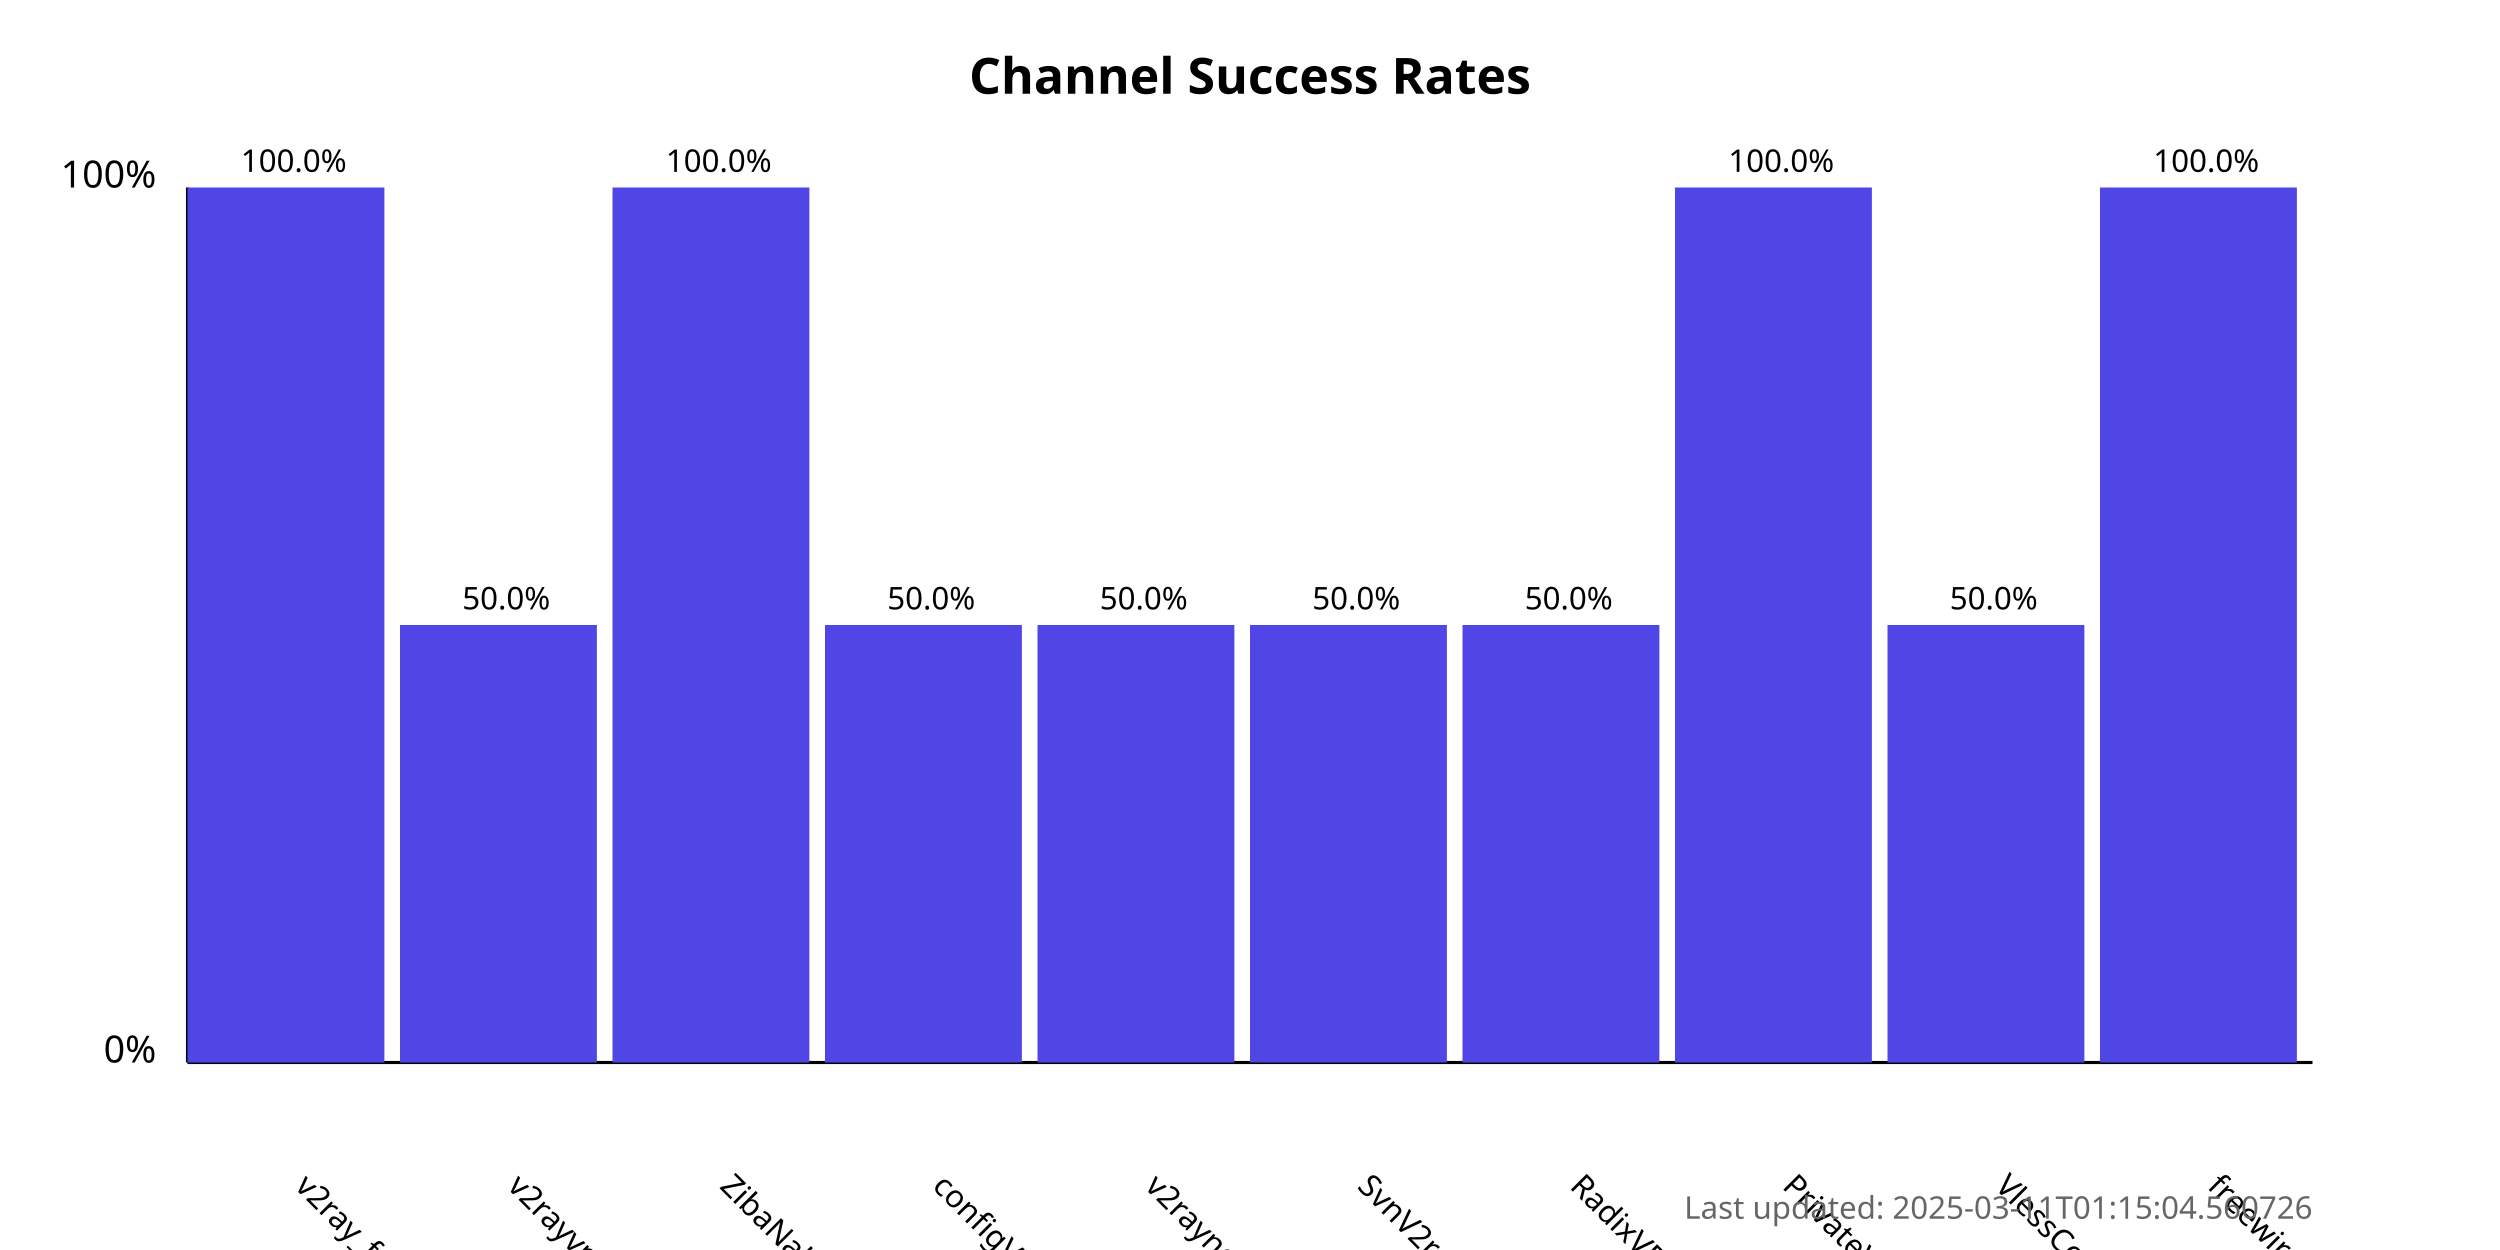
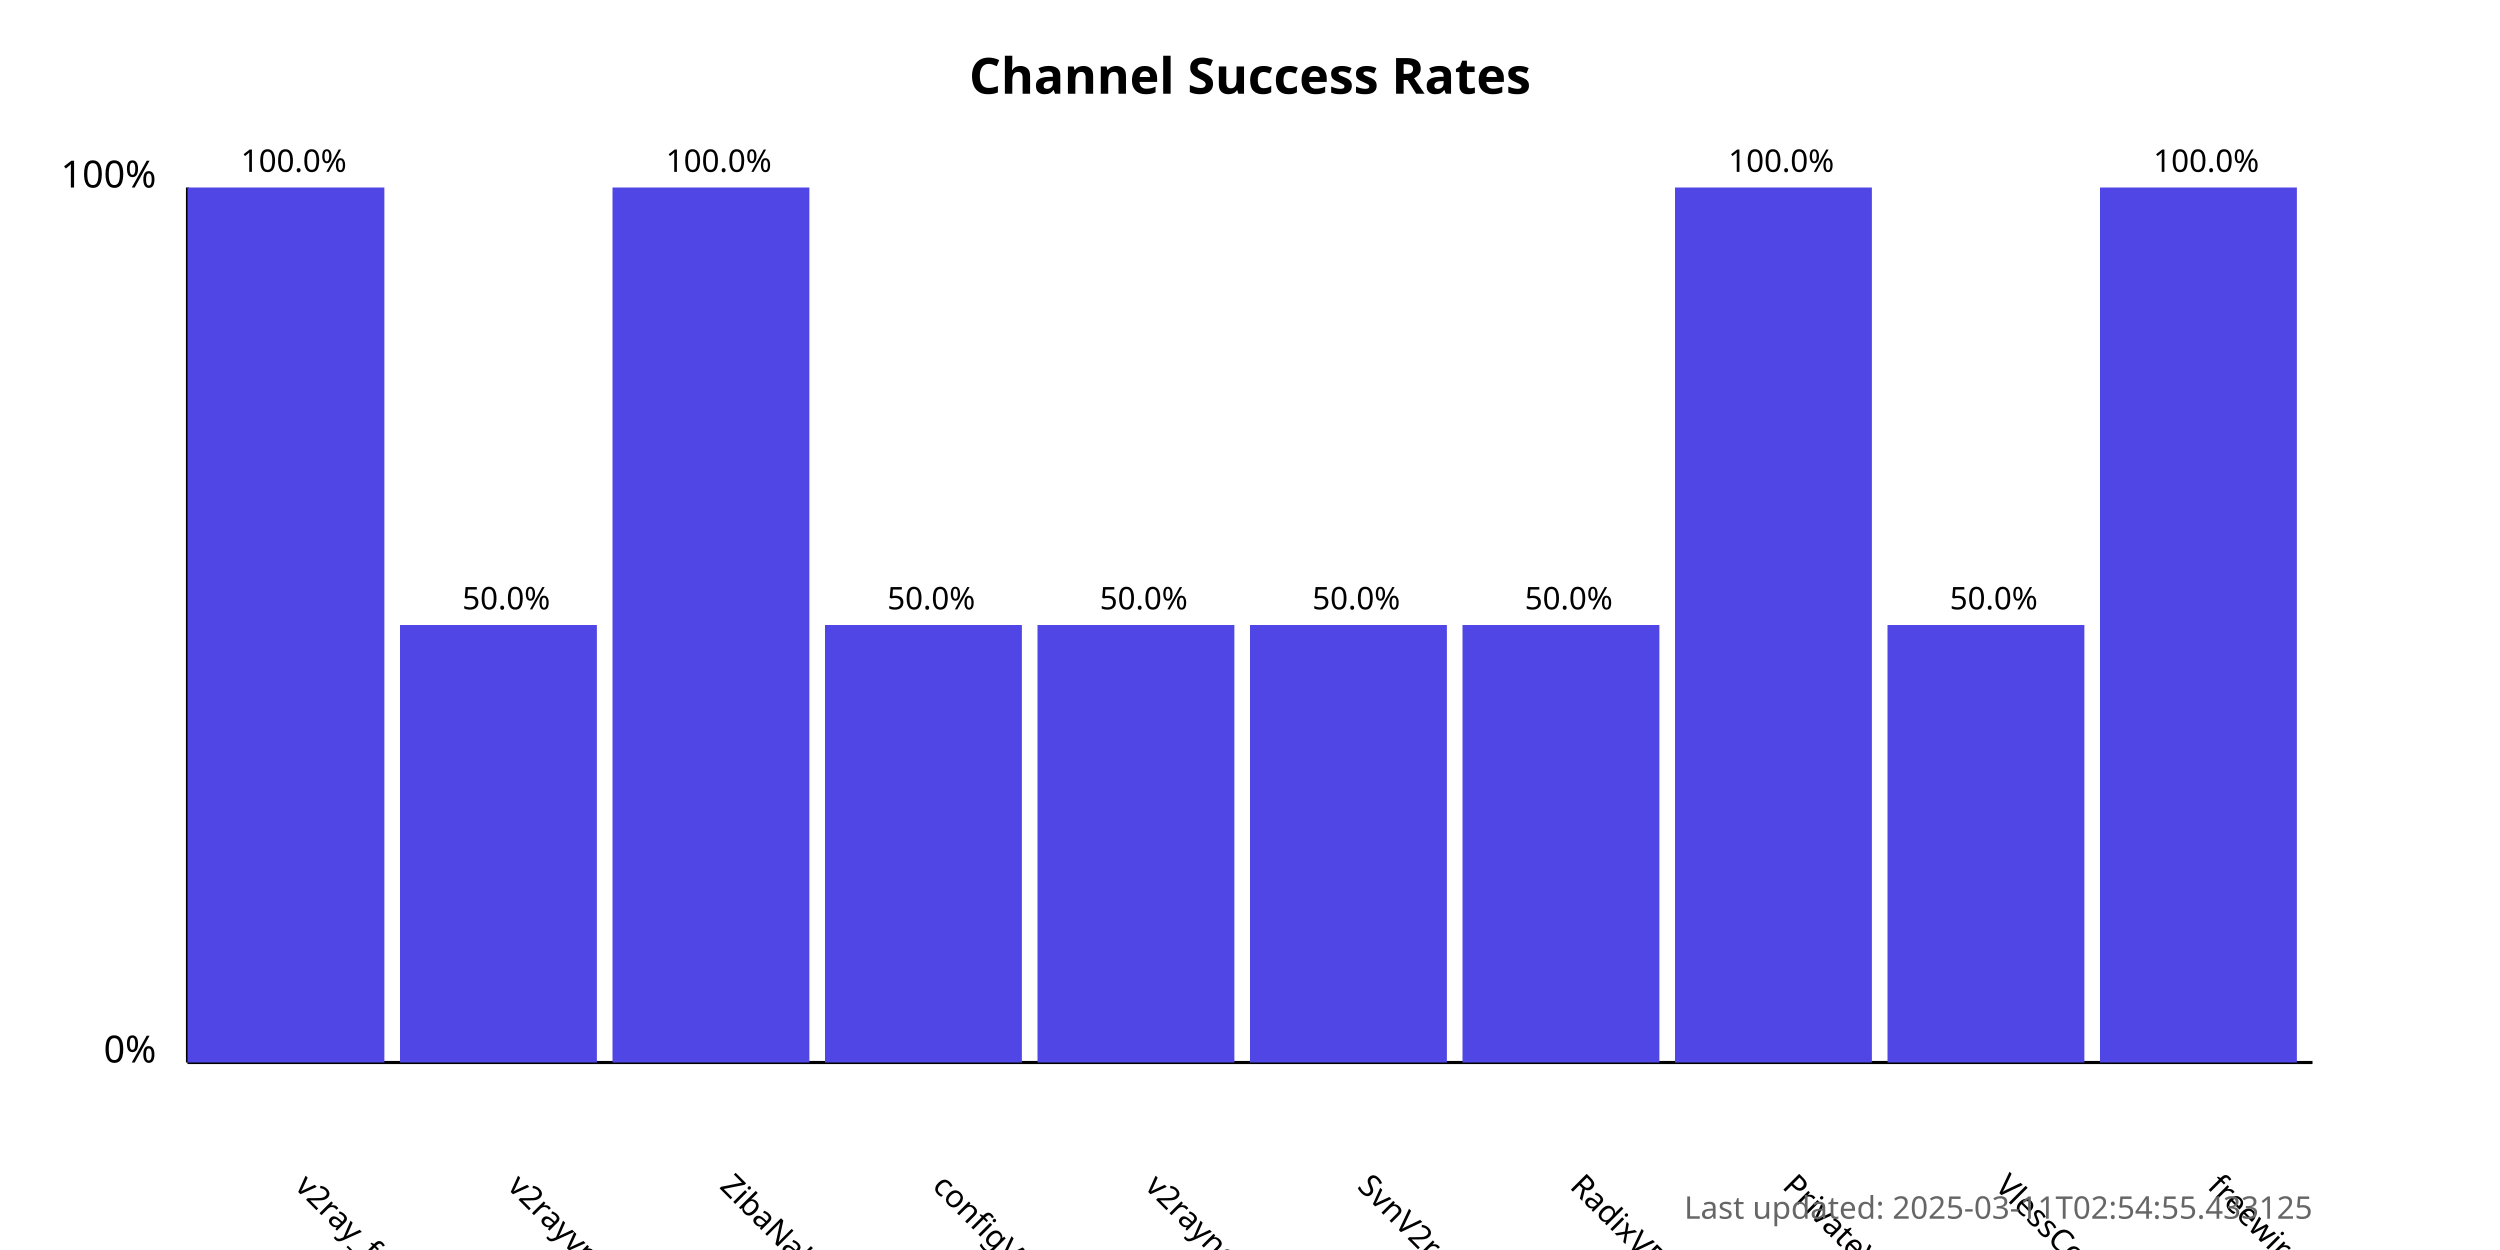
<svg xmlns="http://www.w3.org/2000/svg" width="800" height="400">
  <style>
            .chart-title { font: bold 16px sans-serif; }
            .axis-label { font: 12px sans-serif; }
            .tick-label { font: 10px sans-serif; }
            .bar { fill: #4f46e5; }
            .bar:hover { fill: #6366f1; }
            .timestamp { font: 10px sans-serif; fill: #666; }
        </style>
  <text x="400.0" y="30" text-anchor="middle" class="chart-title">
            Channel Success Rates
        </text>
  <line x1="60" y1="340" x2="60" y2="60" stroke="black" stroke-width="1" />
  <line x1="60" y1="340" x2="740" y2="340" stroke="black" stroke-width="1" />
  <text x="50" y="340" text-anchor="end" class="axis-label">0%</text>
  <text x="50" y="60" text-anchor="end" class="axis-label">100%</text>
  <g>
    <rect x="60" y="60.0" width="63.0" height="280.0" class="bar" />
    <text x="94.0" y="380" transform="rotate(45, 94.0, 380)" text-anchor="start" class="tick-label">
                v2ray_free_conf
            </text>
    <text x="94.0" y="55.0" text-anchor="middle" class="tick-label">
                100.0%
            </text>
  </g>
  <g>
    <rect x="128.0" y="200.0" width="63.0" height="140.0" class="bar" />
    <text x="162.0" y="380" transform="rotate(45, 162.0, 380)" text-anchor="start" class="tick-label">
                v2rayvpno
            </text>
    <text x="162.0" y="195.0" text-anchor="middle" class="tick-label">
                50.0%
            </text>
  </g>
  <g>
    <rect x="196.0" y="60.0" width="63.0" height="280.0" class="bar" />
    <text x="230.0" y="380" transform="rotate(45, 230.0, 380)" text-anchor="start" class="tick-label">
                ZibaNabz
            </text>
    <text x="230.0" y="55.0" text-anchor="middle" class="tick-label">
                100.0%
            </text>
  </g>
  <g>
    <rect x="264.0" y="200.0" width="63.0" height="140.0" class="bar" />
    <text x="298.0" y="380" transform="rotate(45, 298.0, 380)" text-anchor="start" class="tick-label">
                configV2rayForFree
            </text>
    <text x="298.0" y="195.0" text-anchor="middle" class="tick-label">
                50.0%
            </text>
  </g>
  <g>
    <rect x="332.0" y="200.0" width="63.0" height="140.0" class="bar" />
    <text x="366.0" y="380" transform="rotate(45, 366.0, 380)" text-anchor="start" class="tick-label">
                v2rayngvpn
            </text>
    <text x="366.0" y="195.0" text-anchor="middle" class="tick-label">
                50.0%
            </text>
  </g>
  <g>
    <rect x="400.0" y="200.0" width="63.0" height="140.0" class="bar" />
    <text x="434.0" y="380" transform="rotate(45, 434.0, 380)" text-anchor="start" class="tick-label">
                SvnV2ray
            </text>
    <text x="434.0" y="195.0" text-anchor="middle" class="tick-label">
                50.0%
            </text>
  </g>
  <g>
    <rect x="468.0" y="200.0" width="63.0" height="140.0" class="bar" />
    <text x="502.0" y="380" transform="rotate(45, 502.0, 380)" text-anchor="start" class="tick-label">
                RadixVPN
            </text>
    <text x="502.0" y="195.0" text-anchor="middle" class="tick-label">
                50.0%
            </text>
  </g>
  <g>
    <rect x="536.0" y="60.0" width="63.0" height="280.0" class="bar" />
    <text x="570.0" y="380" transform="rotate(45, 570.0, 380)" text-anchor="start" class="tick-label">
                PrivateVPNs
            </text>
    <text x="570.0" y="55.0" text-anchor="middle" class="tick-label">
                100.0%
            </text>
  </g>
  <g>
    <rect x="604.0" y="200.0" width="63.0" height="140.0" class="bar" />
    <text x="638.0" y="380" transform="rotate(45, 638.0, 380)" text-anchor="start" class="tick-label">
                VlessConfig
            </text>
    <text x="638.0" y="195.0" text-anchor="middle" class="tick-label">
                50.0%
            </text>
  </g>
  <g>
    <rect x="672.0" y="60.0" width="63.0" height="280.0" class="bar" />
    <text x="706.0" y="380" transform="rotate(45, 706.0, 380)" text-anchor="start" class="tick-label">
                freewireguard
            </text>
    <text x="706.0" y="55.0" text-anchor="middle" class="tick-label">
                100.0%
            </text>
  </g>
  <text x="740" y="390" text-anchor="end" class="timestamp">
-             Last updated: 2025-03-11T01:15:04.560726
+             Last updated: 2025-03-11T02:54:55.433125
        </text>
</svg>
